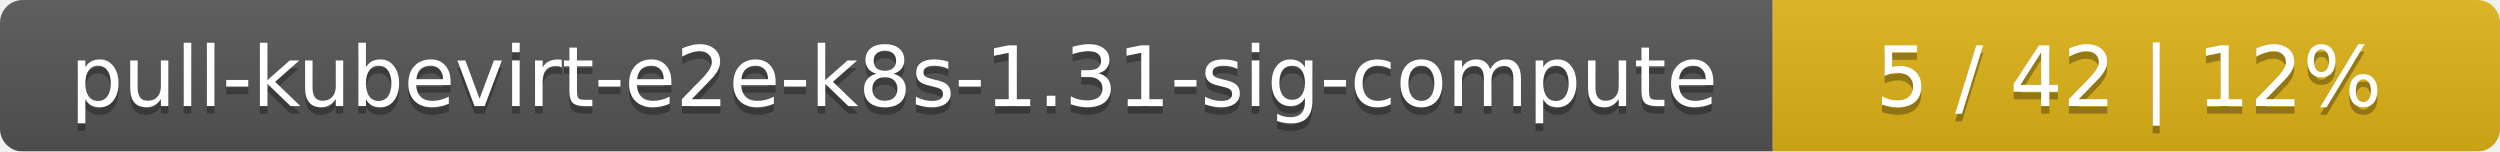
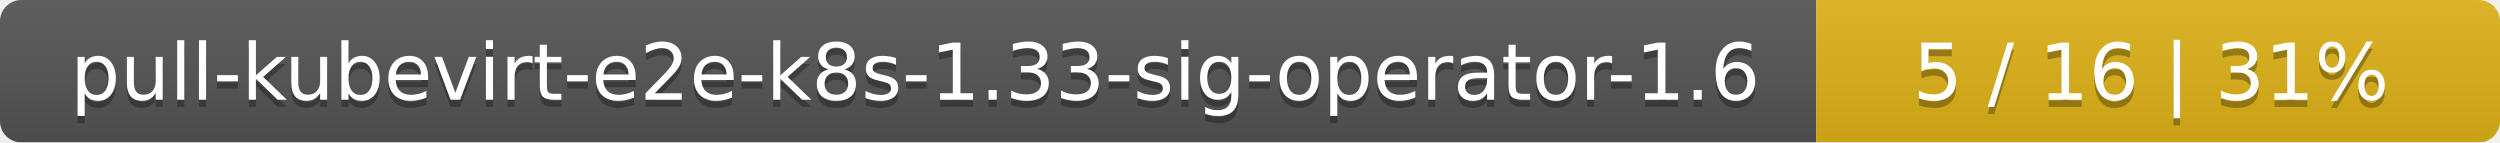
- <svg xmlns="http://www.w3.org/2000/svg" width="330" height="20">
+ <svg xmlns="http://www.w3.org/2000/svg" width="351" height="20">
  <linearGradient id="smooth" x2="0" y2="100%">
    <stop offset="0" stop-color="#bbb" stop-opacity=".1" />
    <stop offset="1" stop-opacity=".1" />
  </linearGradient>
  <mask id="round">
-     <rect width="330" height="20" rx="3" fill="#fff" />
+     <rect width="351" height="20" rx="3" fill="#fff" />
  </mask>
  <g mask="url(#round)">
-     <rect width="234" height="20" fill="#555" />
-     <rect x="234" width="96" height="20" fill="#dfb317" />
-     <rect width="330" height="20" fill="url(#smooth)" />
+     <rect width="255" height="20" fill="#555" />
+     <rect x="255" width="96" height="20" fill="#dfb317" />
+     <rect width="351" height="20" fill="url(#smooth)" />
  </g>
  <g fill="#fff" text-anchor="middle" font-family="DejaVu Sans,Verdana,Geneva,sans-serif" font-size="11">
-     <text x="118" y="15" fill="#010101" fill-opacity=".3">pull-kubevirt-e2e-k8s-1.31-sig-compute</text>
-     <text x="118" y="14">pull-kubevirt-e2e-k8s-1.31-sig-compute</text>
-     <text x="281" y="15" fill="#010101" fill-opacity=".3">5 / 42    |    12%</text>
-     <text x="281" y="14">5 / 42    |    12%</text>
+     <text x="128.5" y="15" fill="#010101" fill-opacity=".3">pull-kubevirt-e2e-k8s-1.33-sig-operator-1.6</text>
+     <text x="128.5" y="14">pull-kubevirt-e2e-k8s-1.33-sig-operator-1.6</text>
+     <text x="302" y="15" fill="#010101" fill-opacity=".3">5 / 16    |    31%</text>
+     <text x="302" y="14">5 / 16    |    31%</text>
  </g>
</svg>
